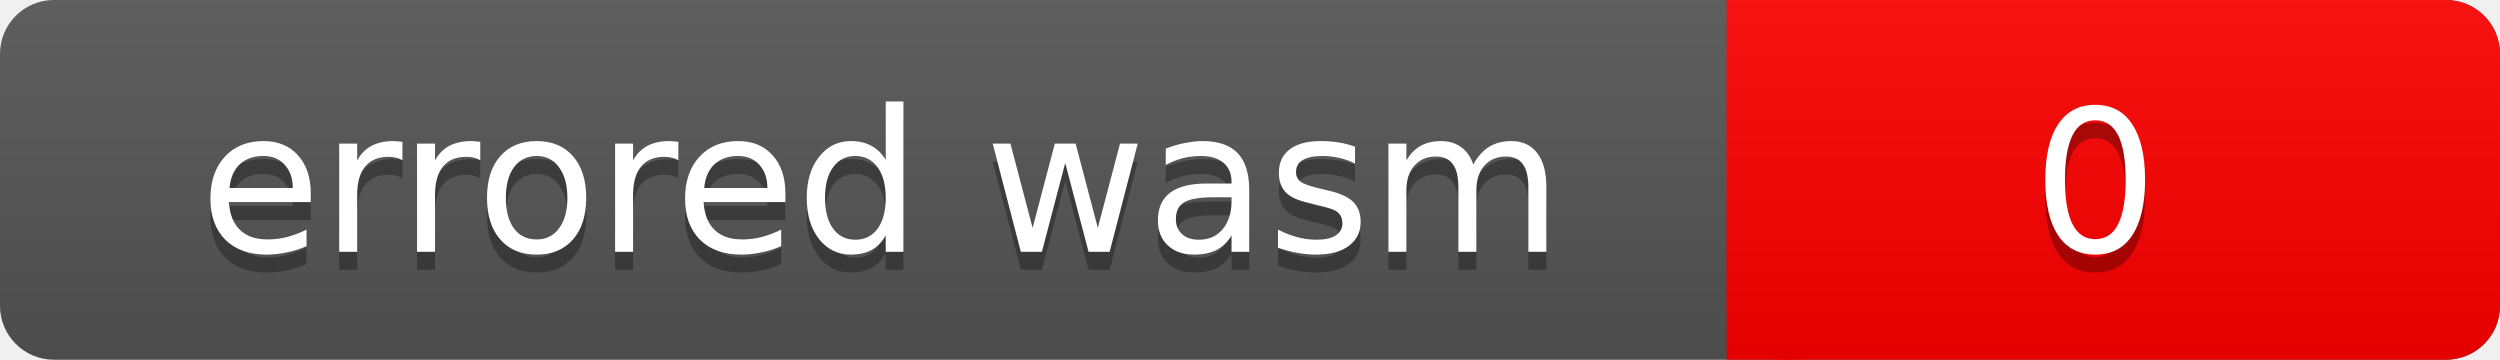
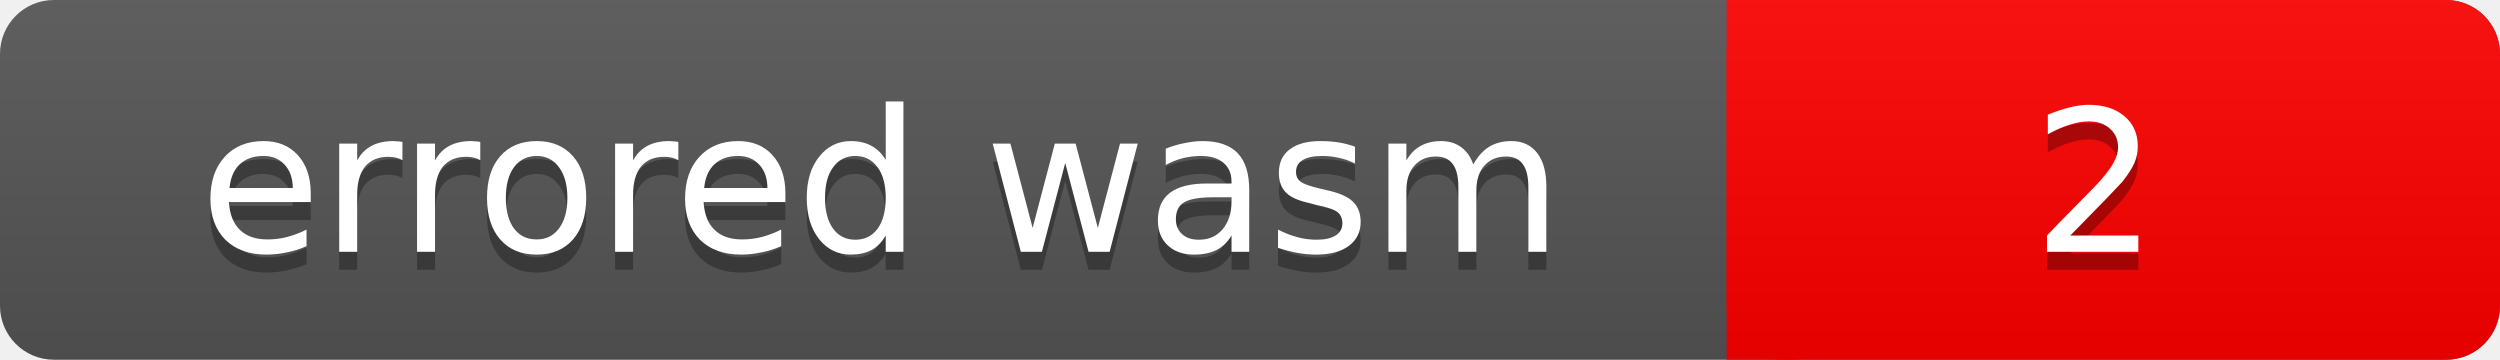
<svg xmlns="http://www.w3.org/2000/svg" width="139" height="20">
  <linearGradient id="a" x2="0" y2="100%">
    <stop offset="0" stop-color="#bbb" stop-opacity=".1" />
    <stop offset="1" stop-opacity=".1" />
  </linearGradient>
  <rect rx="3" width="139" height="20" fill="#555" />
  <rect rx="3" x="96" width="43" height="20" fill="#f00" />
  <path fill="#f00" d="M96 0h4v20h-4z" />
  <rect rx="3" width="139" height="20" fill="url(#a)" />
  <g fill="#fff" text-anchor="middle" font-family="DejaVu Sans,Verdana,Geneva,sans-serif" font-size="11">
    <text x="49" y="15" fill="#010101" fill-opacity=".3">errored wasm</text>
    <text x="49" y="14">errored wasm</text>
-     <text x="116.5" y="15" fill="#010101" fill-opacity=".3">0</text>
-     <text x="116.5" y="14">0</text>
+     <text x="116.5" y="15" fill="#010101" fill-opacity=".3">2</text>
+     <text x="116.5" y="14">2</text>
  </g>
</svg>
